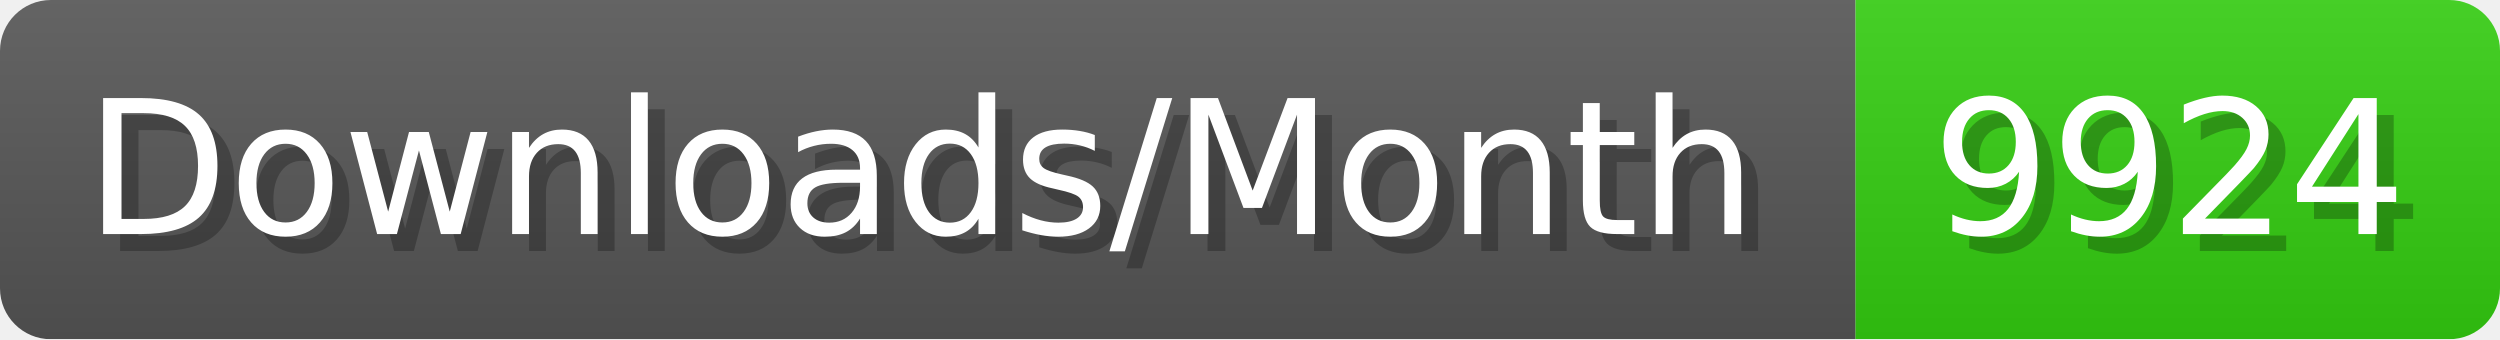
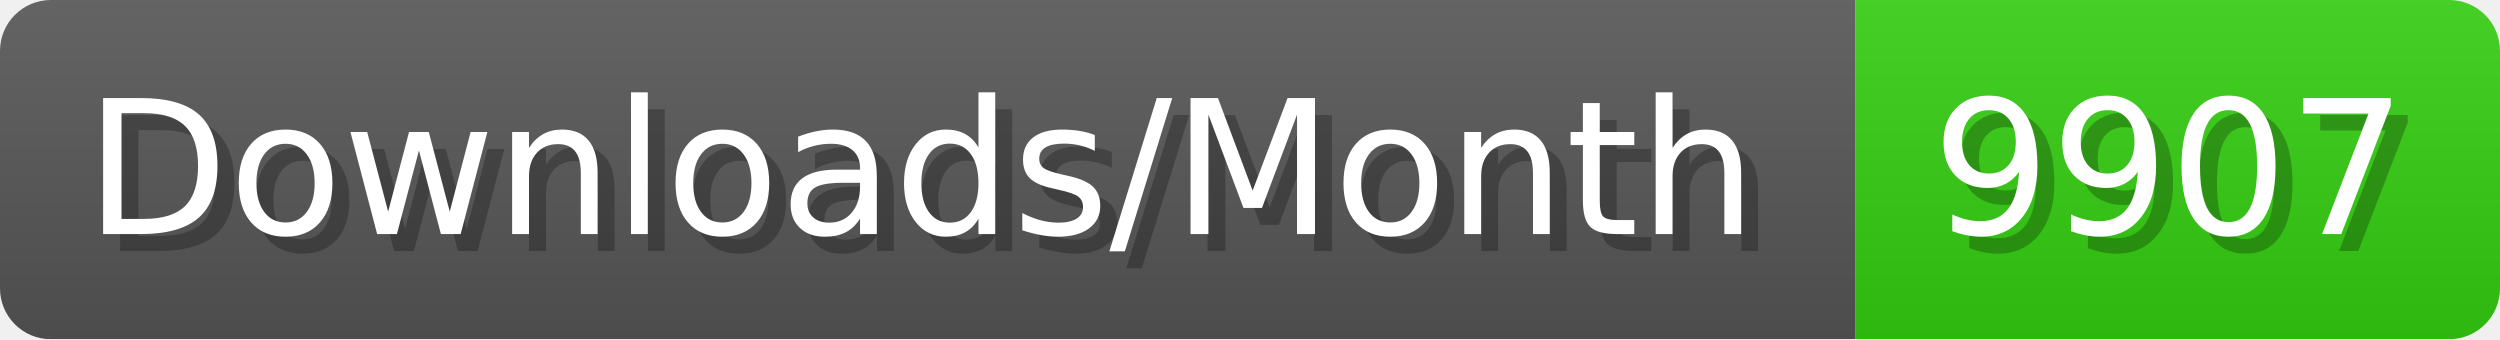
- <svg xmlns="http://www.w3.org/2000/svg" width="147.4" height="20" viewBox="0 0 1474 200" role="img" aria-label="Downloads/Month: 9924">
+ <svg xmlns="http://www.w3.org/2000/svg" width="147.4" height="20" viewBox="0 0 1474 200" role="img" aria-label="Downloads/Month: 9907">
  <linearGradient id="YlXUI" x2="0" y2="100%">
    <stop offset="0" stop-opacity=".1" stop-color="#EEE" />
    <stop offset="1" stop-opacity=".1" />
  </linearGradient>
  <mask id="JHhop">
    <rect width="1474" height="200" rx="30" fill="#FFF" />
  </mask>
  <g mask="url(#JHhop)">
    <rect width="1094" height="200" fill="#555" />
    <rect width="380" height="200" fill="#3C1" x="1094" />
    <rect width="1474" height="200" fill="url(#YlXUI)" />
  </g>
  <g aria-hidden="true" fill="#fff" text-anchor="start" font-family="Verdana,DejaVu Sans,sans-serif" font-size="110">
    <text x="60" y="148" textLength="994" fill="#000" opacity="0.25">Downloads/Month</text>
    <text x="50" y="138" textLength="994">Downloads/Month</text>
-     <text x="1149" y="148" textLength="280" fill="#000" opacity="0.25">9924</text>
-     <text x="1139" y="138" textLength="280">9924</text>
+     <text x="1149" y="148" textLength="280" fill="#000" opacity="0.25">9907</text>
+     <text x="1139" y="138" textLength="280">9907</text>
  </g>
</svg>
